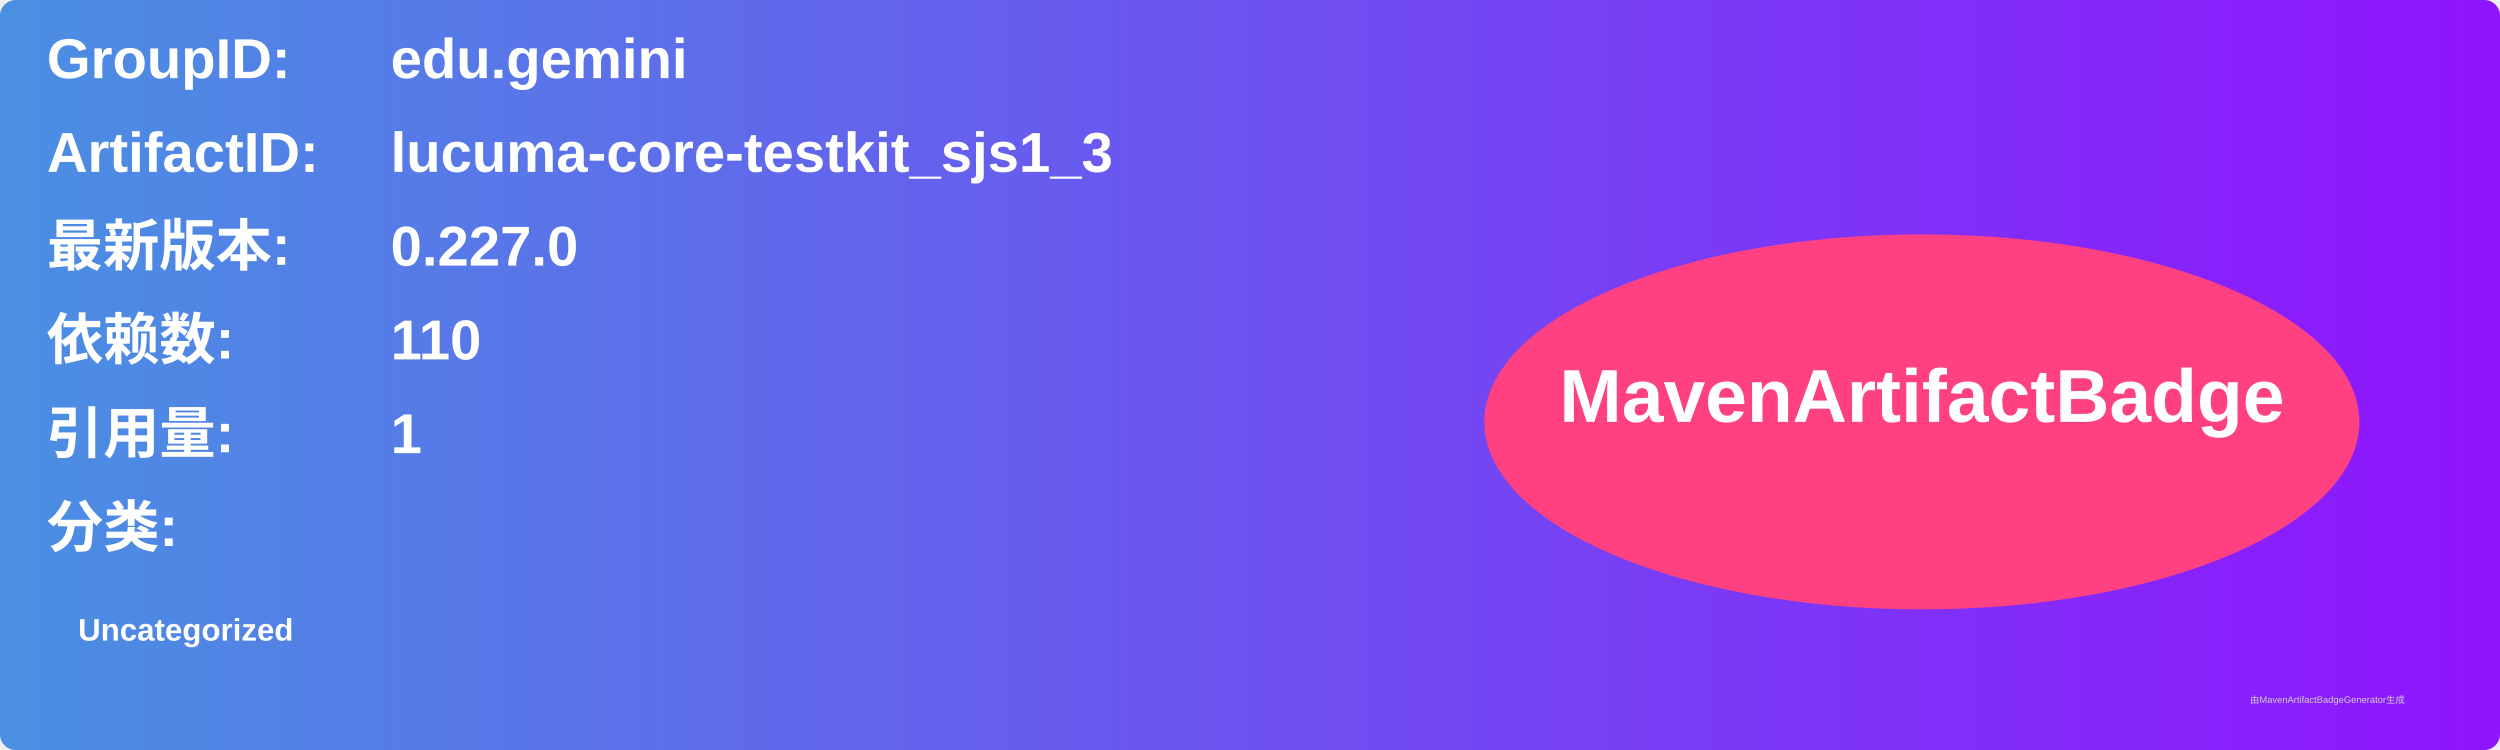
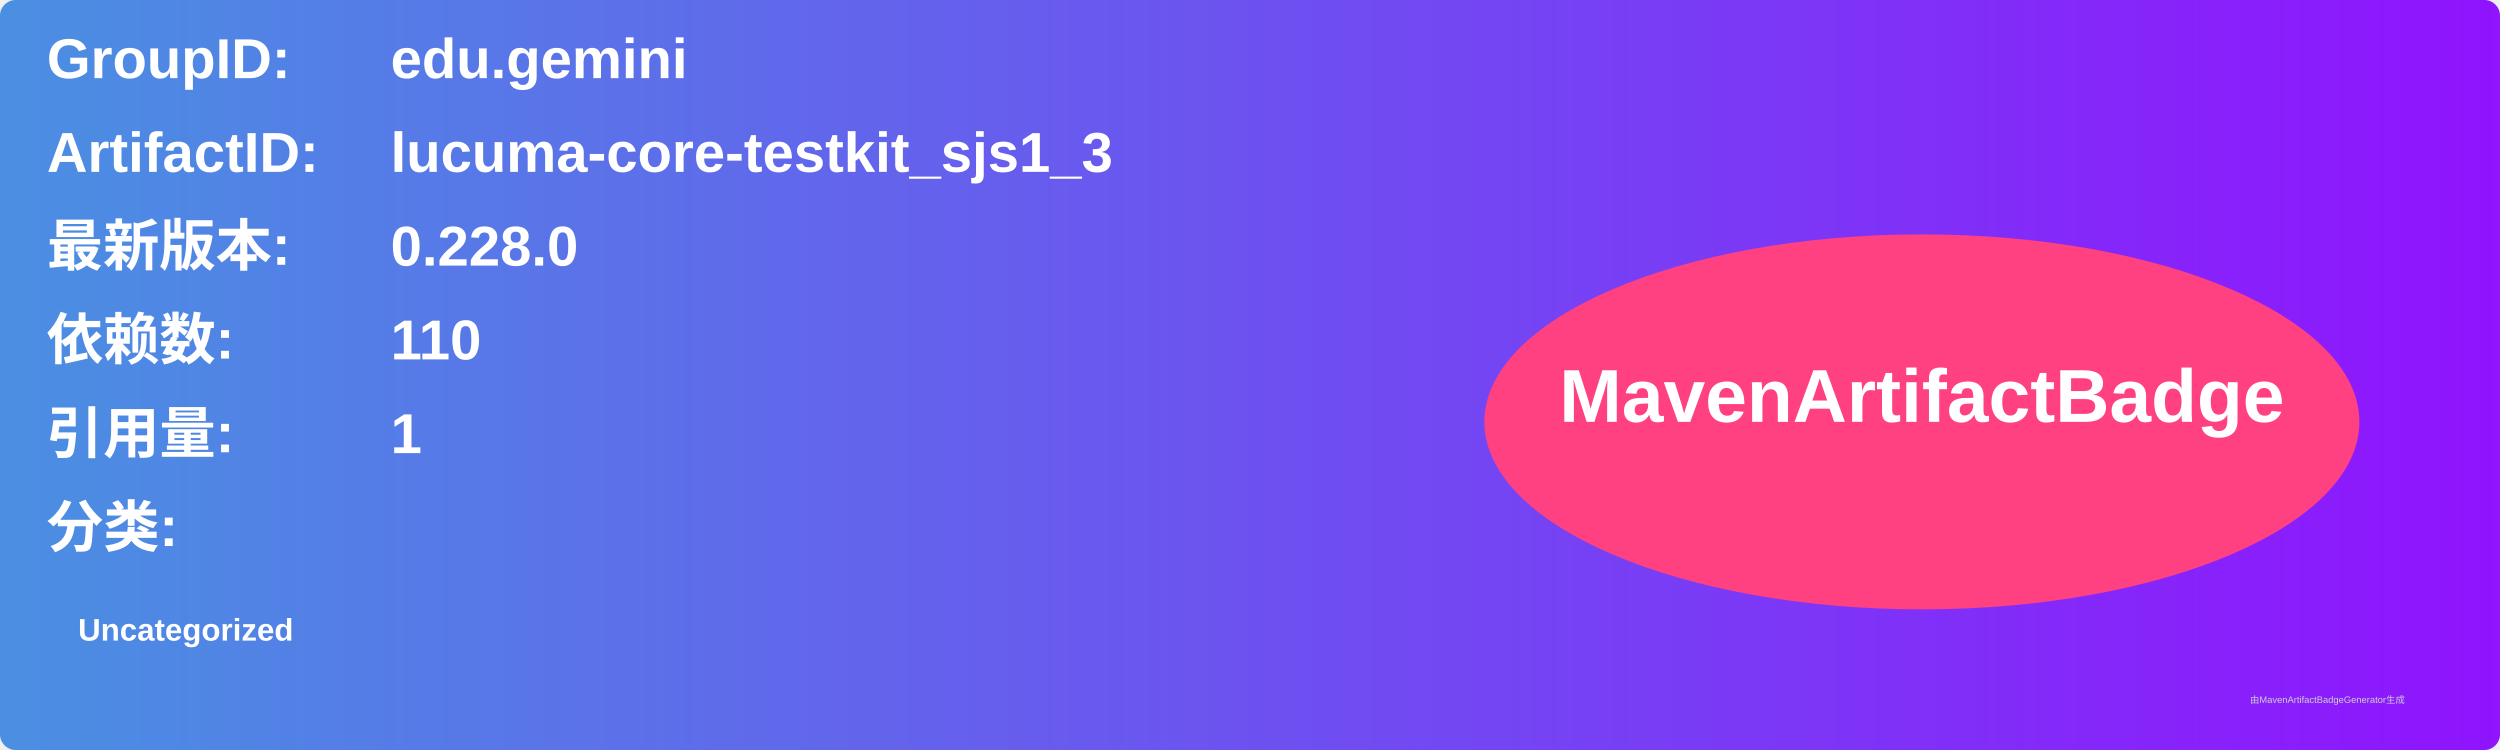
<svg xmlns="http://www.w3.org/2000/svg" width="800" height="240" viewBox="0 0 800 240">
  <linearGradient id="grad" x1="0%" y1="0%" x2="100%" y2="0%">
    <stop offset="0%" stop-color="#4a90e2" />
    <stop offset="100%" stop-color="#9013fe" />
  </linearGradient>
  <rect width="100%" height="100%" rx="5" ry="5" fill="url(#grad)" />
  <g transform="translate(15, 15)">
    <text x="0" y="10" font-family="Arial" font-size="18" fill="white" font-weight="bold" width="260">GroupID:</text>
    <text x="110" y="10" font-family="Arial" font-size="18" fill="white" font-weight="bold" width="460">edu.gemini</text>
    <text x="0" y="40" font-family="Arial" font-size="18" fill="white" font-weight="bold" width="260">ArtifactID:</text>
    <text x="110" y="40" font-family="Arial" font-size="18" fill="white" font-weight="bold" width="460">lucuma-core-testkit_sjs1_3</text>
    <text x="0" y="70" font-family="Arial" font-size="18" fill="white" font-weight="bold">最新版本:</text>
    <text x="110" y="70" font-family="Arial" font-size="18" fill="white" font-weight="bold">
-       <tspan font-weight="bold">0.227.0</tspan>
+       <tspan font-weight="bold">0.228.0</tspan>
    </text>
    <text x="0" y="100" font-family="Arial" font-size="18" fill="white" font-weight="bold">依赖数: </text>
    <text x="110" y="100" font-family="Arial" font-size="18" fill="white">
      <tspan font-weight="bold">110</tspan>
    </text>
    <text x="0" y="130" font-family="Arial" font-size="18" fill="white" font-weight="bold">引用量: </text>
    <text x="110" y="130" font-family="Arial" font-size="18" fill="white">
      <tspan font-weight="bold">1</tspan>
    </text>
    <text x="0" y="160" font-family="Arial" font-size="18" fill="white" font-weight="bold">分类:</text>
    <text x="10" y="190" font-family="Arial" font-size="10" fill="white">
      <tspan font-weight="bold">Uncategorized</tspan>
    </text>
    <ellipse cx="600" cy="120" rx="140" ry="60" fill="#ff4081" />
    <text x="600" y="120" text-anchor="middle" font-family="Arial" font-size="24" fill="white" font-weight="bold">MavenArtifactBadge</text>
  </g>
  <text x="720" y="225" font-family="Arial" font-size="3" fill="#d0d0d0">由MavenArtifactBadgeGenerator生成</text>
</svg>
